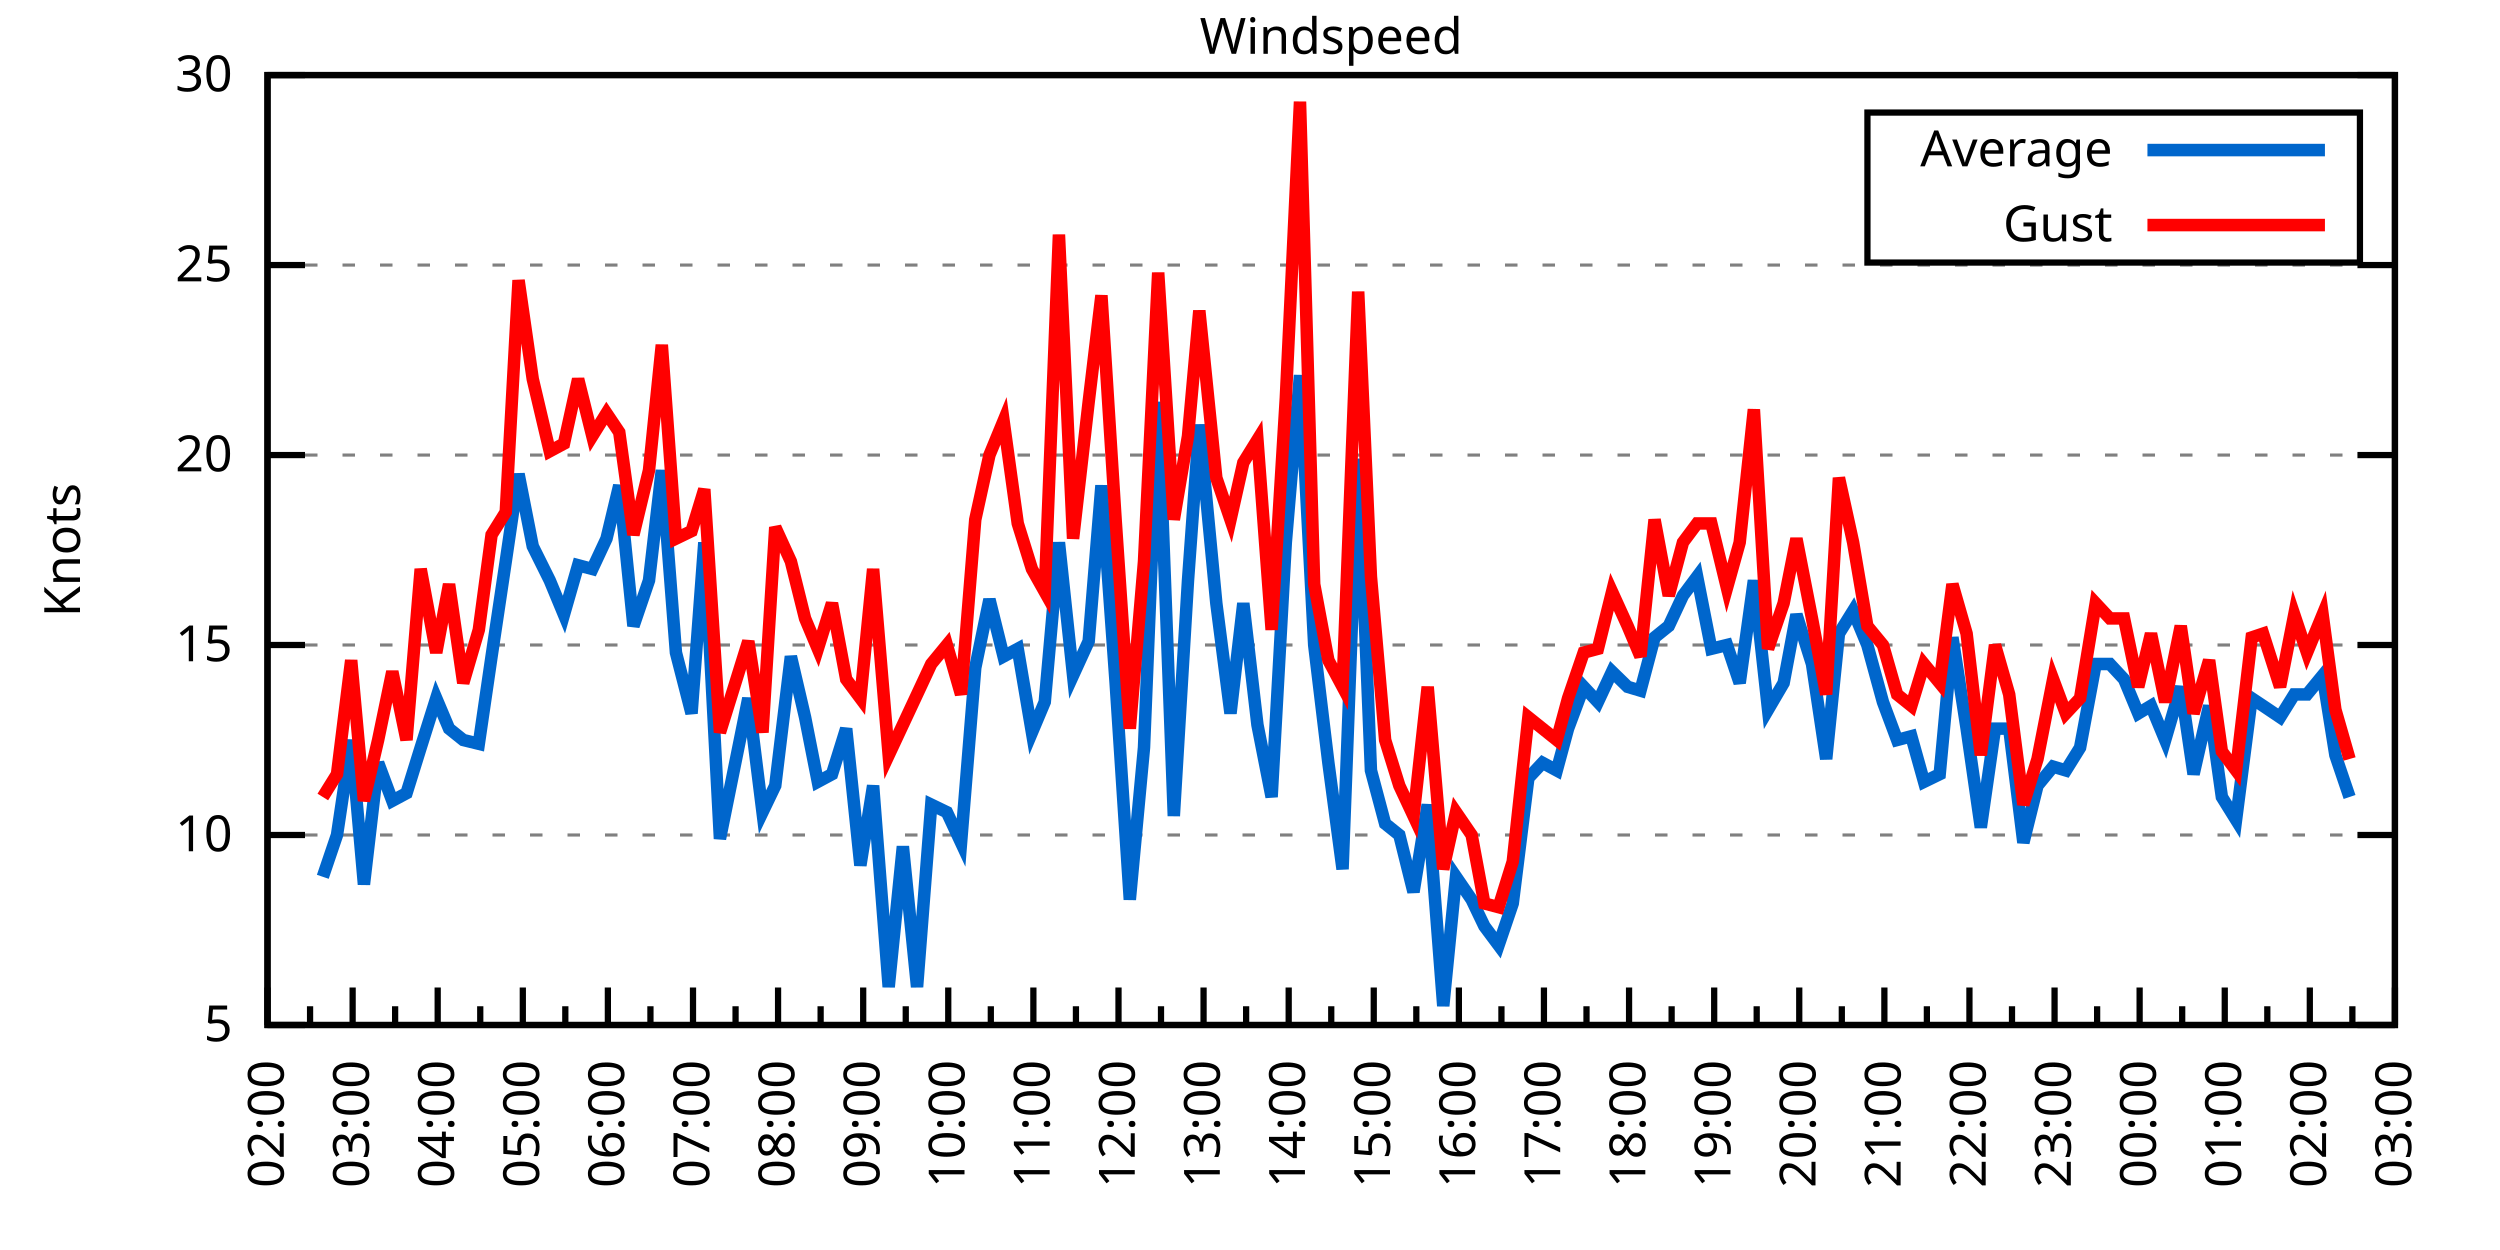
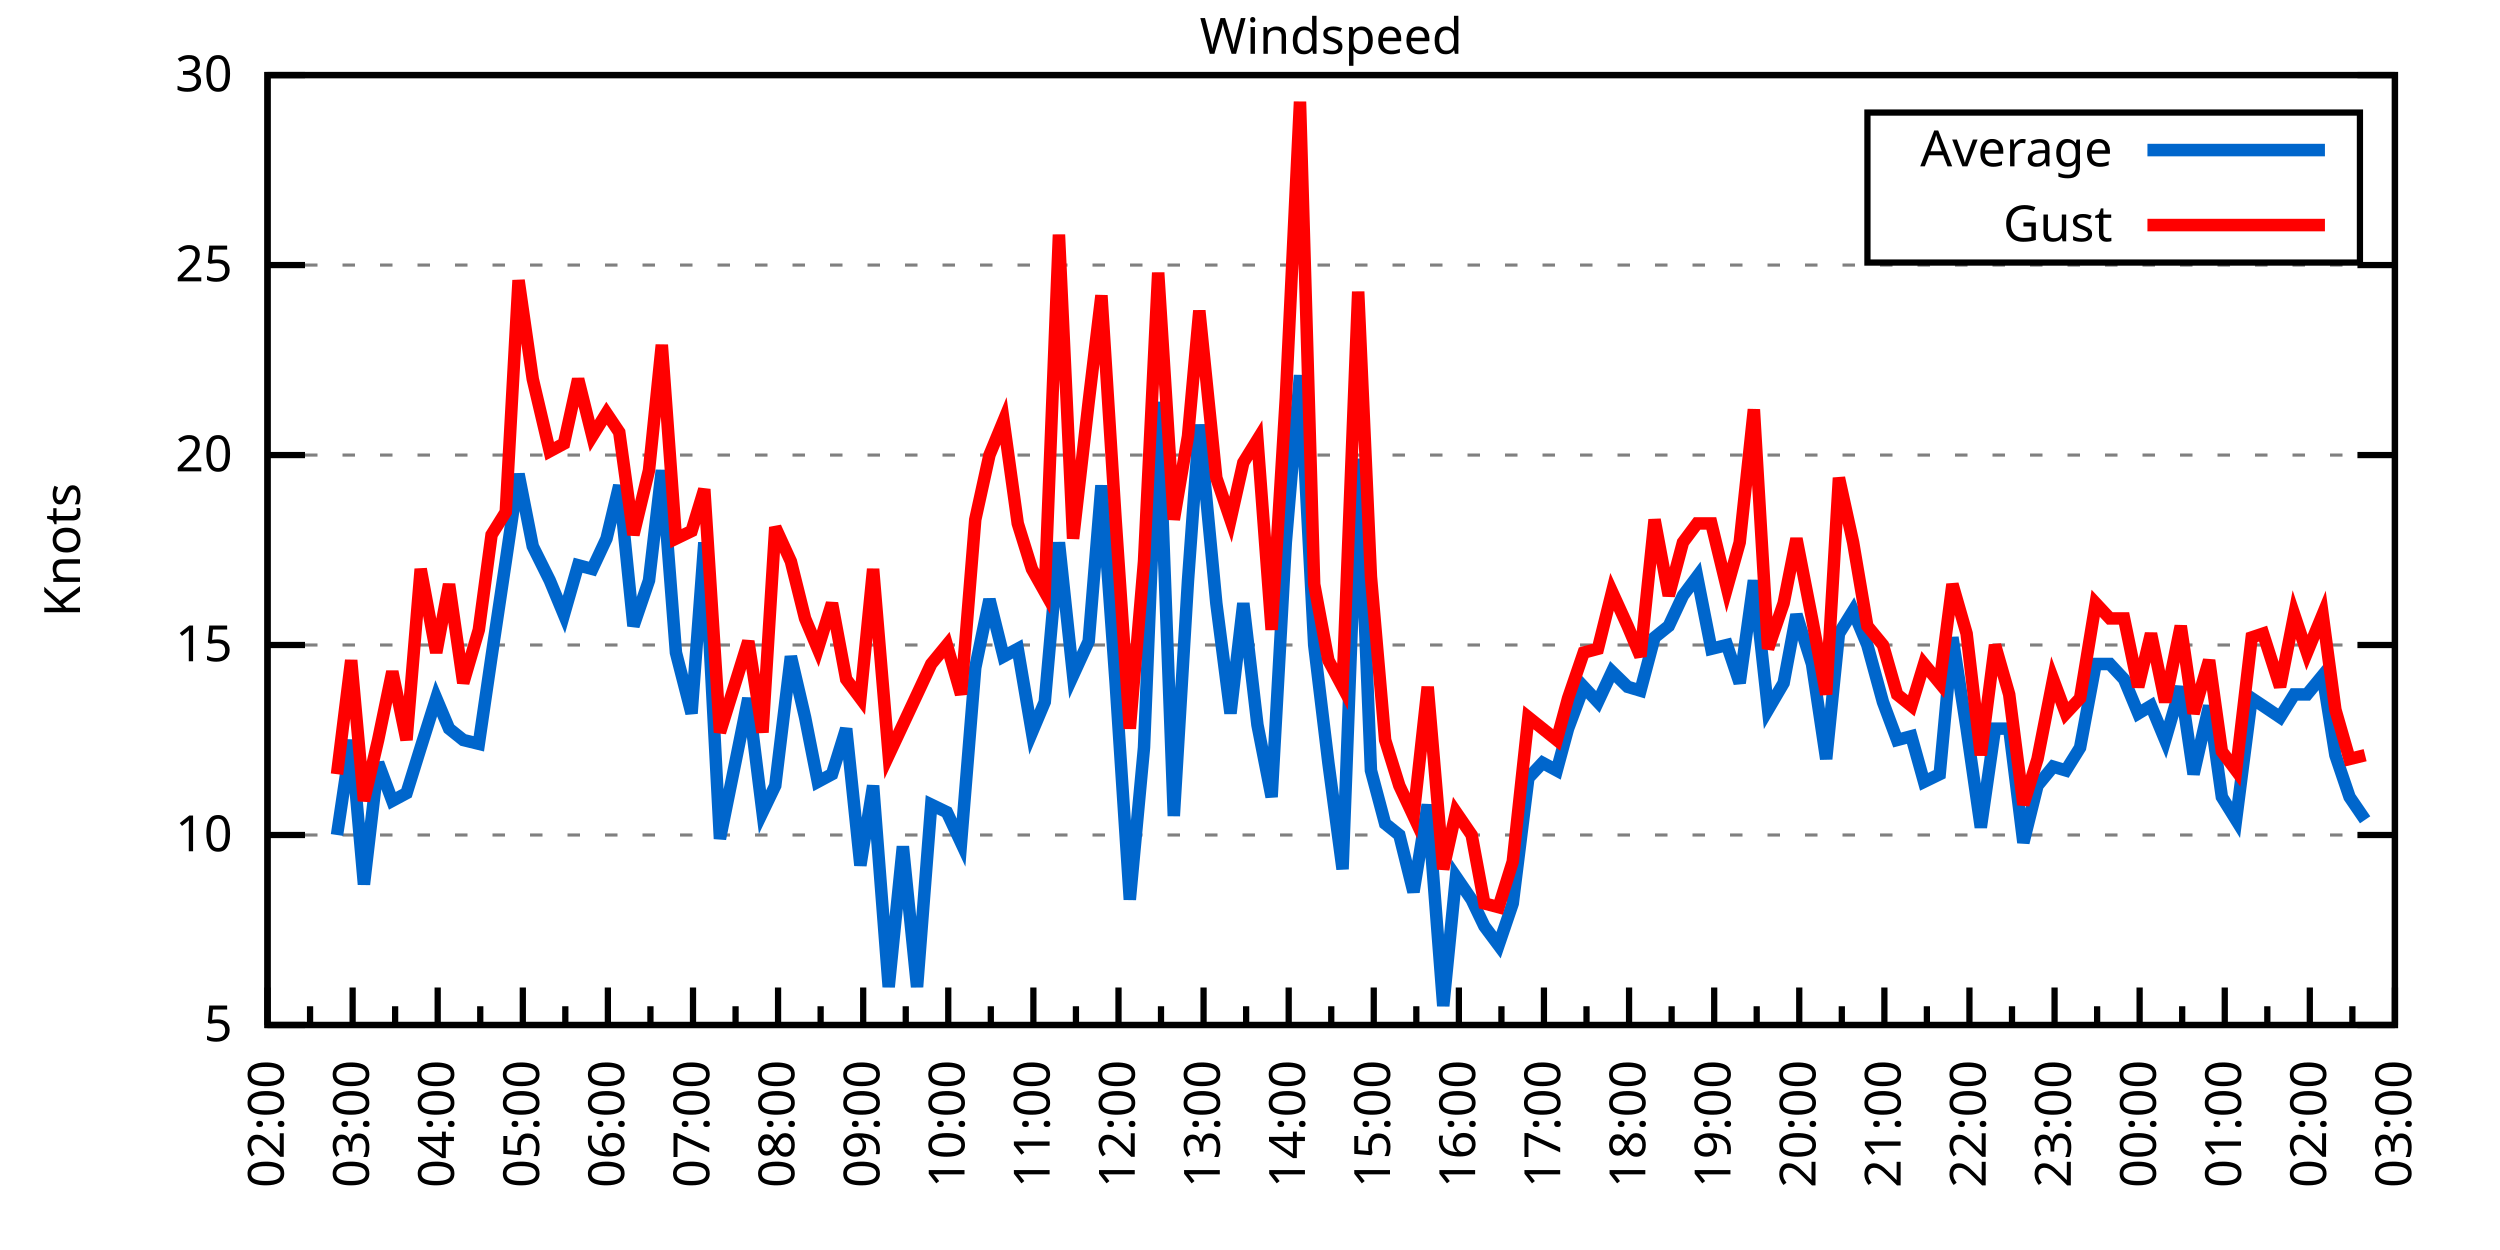
<svg xmlns="http://www.w3.org/2000/svg" xmlns:xlink="http://www.w3.org/1999/xlink" width="400" height="200" viewBox="0 0 400 200">
  <g id="gnuplot_canvas">
    <rect x="0" y="0" width="400" height="200" fill="none" />
    <defs>
      <circle id="gpDot" r="0.5" stroke-width="0.5" stroke="currentColor" />
      <path id="gpPt0" stroke-width="0.333" stroke="currentColor" d="M-1,0 h2 M0,-1 v2" />
      <path id="gpPt1" stroke-width="0.333" stroke="currentColor" d="M-1,-1 L1,1 M1,-1 L-1,1" />
      <path id="gpPt2" stroke-width="0.333" stroke="currentColor" d="M-1,0 L1,0 M0,-1 L0,1 M-1,-1 L1,1 M-1,1 L1,-1" />
      <rect id="gpPt3" stroke-width="0.333" stroke="currentColor" x="-1" y="-1" width="2" height="2" />
      <rect id="gpPt4" stroke-width="0.333" stroke="currentColor" fill="currentColor" x="-1" y="-1" width="2" height="2" />
      <circle id="gpPt5" stroke-width="0.333" stroke="currentColor" cx="0" cy="0" r="1" />
      <use xlink:href="#gpPt5" id="gpPt6" fill="currentColor" stroke="none" />
      <path id="gpPt7" stroke-width="0.333" stroke="currentColor" d="M0,-1.33 L-1.33,0.67 L1.33,0.67 z" />
      <use xlink:href="#gpPt7" id="gpPt8" fill="currentColor" stroke="none" />
      <use xlink:href="#gpPt7" id="gpPt9" stroke="currentColor" transform="rotate(180)" />
      <use xlink:href="#gpPt9" id="gpPt10" fill="currentColor" stroke="none" />
      <use xlink:href="#gpPt3" id="gpPt11" stroke="currentColor" transform="rotate(45)" />
      <use xlink:href="#gpPt11" id="gpPt12" fill="currentColor" stroke="none" />
      <path id="gpPt13" stroke-width="0.333" stroke="currentColor" d="M0,1.330 L1.265,0.411 L0.782,-1.067 L-0.782,-1.076 L-1.265,0.411 z" />
      <use xlink:href="#gpPt13" id="gpPt14" fill="currentColor" stroke="none" />
      <filter id="textbox" filterUnits="objectBoundingBox" x="0" y="0" height="1" width="1">
        <feFlood flood-color="white" flood-opacity="1" result="bgnd" />
        <feComposite in="SourceGraphic" in2="bgnd" operator="atop" />
      </filter>
      <filter id="greybox" filterUnits="objectBoundingBox" x="0" y="0" height="1" width="1">
        <feFlood flood-color="lightgrey" flood-opacity="1" result="grey" />
        <feComposite in="SourceGraphic" in2="grey" operator="atop" />
      </filter>
    </defs>
    <g fill="none" color="white" stroke="currentColor" stroke-width="1.00" stroke-linecap="butt" stroke-linejoin="miter">
</g>
    <g fill="none" color="black" stroke="currentColor" stroke-width="1.00" stroke-linecap="butt" stroke-linejoin="miter">
      <g stroke="none" shape-rendering="crispEdges">
        <polygon fill="rgb(255, 255, 255)" points="42.80,164.00 383.18,164.00 383.18,12.02 42.80,12.02 " />
      </g>
    </g>
    <g fill="none" color="black" stroke="currentColor" stroke-width="1.00" stroke-linecap="butt" stroke-linejoin="miter">
</g>
    <g fill="none" color="black" stroke="black" stroke-width="0.50" stroke-linecap="butt" stroke-linejoin="miter">
</g>
    <g fill="none" color="gray" stroke="currentColor" stroke-width="0.50" stroke-linecap="butt" stroke-linejoin="miter">
      <path stroke="gray" stroke-dasharray="2,4" class="gridline" d="M42.80,164.00 L383.19,164.00  " />
    </g>
    <g fill="none" color="gray" stroke="gray" stroke-width="1.00" stroke-linecap="butt" stroke-linejoin="miter">
</g>
    <g fill="none" color="black" stroke="currentColor" stroke-width="1.00" stroke-linecap="butt" stroke-linejoin="miter">
      <path stroke="black" d="M42.80,164.00 L48.80,164.00 M383.19,164.00 L377.19,164.00  " />
      <g transform="translate(37.20,166.60)" stroke="none" fill="black" font-family="Sans" font-size="8.00" text-anchor="end">
        <text>
          <tspan font-family="Sans"> 5</tspan>
        </text>
      </g>
    </g>
    <g fill="none" color="black" stroke="currentColor" stroke-width="1.00" stroke-linecap="butt" stroke-linejoin="miter">
</g>
    <g fill="none" color="black" stroke="black" stroke-width="0.50" stroke-linecap="butt" stroke-linejoin="miter">
</g>
    <g fill="none" color="gray" stroke="currentColor" stroke-width="0.50" stroke-linecap="butt" stroke-linejoin="miter">
      <path stroke="gray" stroke-dasharray="2,4" class="gridline" d="M42.80,133.60 L383.19,133.60  " />
    </g>
    <g fill="none" color="gray" stroke="gray" stroke-width="1.00" stroke-linecap="butt" stroke-linejoin="miter">
</g>
    <g fill="none" color="black" stroke="currentColor" stroke-width="1.00" stroke-linecap="butt" stroke-linejoin="miter">
      <path stroke="black" d="M42.80,133.60 L48.80,133.60 M383.19,133.60 L377.19,133.60  " />
      <g transform="translate(37.20,136.20)" stroke="none" fill="black" font-family="Sans" font-size="8.00" text-anchor="end">
        <text>
          <tspan font-family="Sans"> 10</tspan>
        </text>
      </g>
    </g>
    <g fill="none" color="black" stroke="currentColor" stroke-width="1.00" stroke-linecap="butt" stroke-linejoin="miter">
</g>
    <g fill="none" color="black" stroke="black" stroke-width="0.50" stroke-linecap="butt" stroke-linejoin="miter">
</g>
    <g fill="none" color="gray" stroke="currentColor" stroke-width="0.50" stroke-linecap="butt" stroke-linejoin="miter">
      <path stroke="gray" stroke-dasharray="2,4" class="gridline" d="M42.80,103.20 L383.19,103.20  " />
    </g>
    <g fill="none" color="gray" stroke="gray" stroke-width="1.00" stroke-linecap="butt" stroke-linejoin="miter">
</g>
    <g fill="none" color="black" stroke="currentColor" stroke-width="1.00" stroke-linecap="butt" stroke-linejoin="miter">
      <path stroke="black" d="M42.80,103.20 L48.80,103.20 M383.19,103.20 L377.19,103.20  " />
      <g transform="translate(37.20,105.80)" stroke="none" fill="black" font-family="Sans" font-size="8.00" text-anchor="end">
        <text>
          <tspan font-family="Sans"> 15</tspan>
        </text>
      </g>
    </g>
    <g fill="none" color="black" stroke="currentColor" stroke-width="1.00" stroke-linecap="butt" stroke-linejoin="miter">
</g>
    <g fill="none" color="black" stroke="black" stroke-width="0.50" stroke-linecap="butt" stroke-linejoin="miter">
</g>
    <g fill="none" color="gray" stroke="currentColor" stroke-width="0.50" stroke-linecap="butt" stroke-linejoin="miter">
      <path stroke="gray" stroke-dasharray="2,4" class="gridline" d="M42.80,72.81 L383.19,72.81  " />
    </g>
    <g fill="none" color="gray" stroke="gray" stroke-width="1.00" stroke-linecap="butt" stroke-linejoin="miter">
</g>
    <g fill="none" color="black" stroke="currentColor" stroke-width="1.00" stroke-linecap="butt" stroke-linejoin="miter">
      <path stroke="black" d="M42.80,72.81 L48.80,72.81 M383.19,72.81 L377.19,72.81  " />
      <g transform="translate(37.20,75.41)" stroke="none" fill="black" font-family="Sans" font-size="8.00" text-anchor="end">
        <text>
          <tspan font-family="Sans"> 20</tspan>
        </text>
      </g>
    </g>
    <g fill="none" color="black" stroke="currentColor" stroke-width="1.00" stroke-linecap="butt" stroke-linejoin="miter">
</g>
    <g fill="none" color="black" stroke="black" stroke-width="0.50" stroke-linecap="butt" stroke-linejoin="miter">
</g>
    <g fill="none" color="gray" stroke="currentColor" stroke-width="0.50" stroke-linecap="butt" stroke-linejoin="miter">
      <path stroke="gray" stroke-dasharray="2,4" class="gridline" d="M42.80,42.41 L383.19,42.41  " />
    </g>
    <g fill="none" color="gray" stroke="gray" stroke-width="1.00" stroke-linecap="butt" stroke-linejoin="miter">
</g>
    <g fill="none" color="black" stroke="currentColor" stroke-width="1.00" stroke-linecap="butt" stroke-linejoin="miter">
      <path stroke="black" d="M42.80,42.41 L48.80,42.41 M383.19,42.41 L377.19,42.41  " />
      <g transform="translate(37.20,45.01)" stroke="none" fill="black" font-family="Sans" font-size="8.00" text-anchor="end">
        <text>
          <tspan font-family="Sans"> 25</tspan>
        </text>
      </g>
    </g>
    <g fill="none" color="black" stroke="currentColor" stroke-width="1.00" stroke-linecap="butt" stroke-linejoin="miter">
</g>
    <g fill="none" color="black" stroke="black" stroke-width="0.50" stroke-linecap="butt" stroke-linejoin="miter">
</g>
    <g fill="none" color="gray" stroke="currentColor" stroke-width="0.50" stroke-linecap="butt" stroke-linejoin="miter">
      <path stroke="gray" stroke-dasharray="2,4" class="gridline" d="M42.80,12.01 L383.19,12.01  " />
    </g>
    <g fill="none" color="gray" stroke="gray" stroke-width="1.00" stroke-linecap="butt" stroke-linejoin="miter">
</g>
    <g fill="none" color="black" stroke="currentColor" stroke-width="1.00" stroke-linecap="butt" stroke-linejoin="miter">
      <path stroke="black" d="M42.80,12.01 L48.80,12.01 M383.19,12.01 L377.19,12.01  " />
      <g transform="translate(37.20,14.61)" stroke="none" fill="black" font-family="Sans" font-size="8.00" text-anchor="end">
        <text>
          <tspan font-family="Sans"> 30</tspan>
        </text>
      </g>
    </g>
    <g fill="none" color="black" stroke="currentColor" stroke-width="1.00" stroke-linecap="butt" stroke-linejoin="miter">
      <path stroke="black" d="M42.80,164.00 L42.80,158.00  " />
      <g transform="translate(45.40,169.60) rotate(270)" stroke="none" fill="black" font-family="Sans" font-size="8.00" text-anchor="end">
        <text>
          <tspan font-family="Sans">02:00</tspan>
        </text>
      </g>
    </g>
    <g fill="none" color="black" stroke="currentColor" stroke-width="1.00" stroke-linecap="butt" stroke-linejoin="miter">
      <path stroke="black" d="M49.61,164.00 L49.61,161.00 M56.42,164.00 L56.42,158.00  " />
      <g transform="translate(59.02,169.60) rotate(270)" stroke="none" fill="black" font-family="Sans" font-size="8.00" text-anchor="end">
        <text>
          <tspan font-family="Sans">03:00</tspan>
        </text>
      </g>
    </g>
    <g fill="none" color="black" stroke="currentColor" stroke-width="1.00" stroke-linecap="butt" stroke-linejoin="miter">
      <path stroke="black" d="M63.22,164.00 L63.22,161.00 M70.03,164.00 L70.03,158.00  " />
      <g transform="translate(72.63,169.60) rotate(270)" stroke="none" fill="black" font-family="Sans" font-size="8.00" text-anchor="end">
        <text>
          <tspan font-family="Sans">04:00</tspan>
        </text>
      </g>
    </g>
    <g fill="none" color="black" stroke="currentColor" stroke-width="1.00" stroke-linecap="butt" stroke-linejoin="miter">
      <path stroke="black" d="M76.84,164.00 L76.84,161.00 M83.65,164.00 L83.65,158.00  " />
      <g transform="translate(86.25,169.60) rotate(270)" stroke="none" fill="black" font-family="Sans" font-size="8.00" text-anchor="end">
        <text>
          <tspan font-family="Sans">05:00</tspan>
        </text>
      </g>
    </g>
    <g fill="none" color="black" stroke="currentColor" stroke-width="1.00" stroke-linecap="butt" stroke-linejoin="miter">
      <path stroke="black" d="M90.45,164.00 L90.45,161.00 M97.26,164.00 L97.26,158.00  " />
      <g transform="translate(99.86,169.60) rotate(270)" stroke="none" fill="black" font-family="Sans" font-size="8.00" text-anchor="end">
        <text>
          <tspan font-family="Sans">06:00</tspan>
        </text>
      </g>
    </g>
    <g fill="none" color="black" stroke="currentColor" stroke-width="1.00" stroke-linecap="butt" stroke-linejoin="miter">
      <path stroke="black" d="M104.07,164.00 L104.07,161.00 M110.88,164.00 L110.88,158.00  " />
      <g transform="translate(113.48,169.60) rotate(270)" stroke="none" fill="black" font-family="Sans" font-size="8.00" text-anchor="end">
        <text>
          <tspan font-family="Sans">07:00</tspan>
        </text>
      </g>
    </g>
    <g fill="none" color="black" stroke="currentColor" stroke-width="1.00" stroke-linecap="butt" stroke-linejoin="miter">
      <path stroke="black" d="M117.69,164.00 L117.69,161.00 M124.49,164.00 L124.49,158.00  " />
      <g transform="translate(127.09,169.60) rotate(270)" stroke="none" fill="black" font-family="Sans" font-size="8.00" text-anchor="end">
        <text>
          <tspan font-family="Sans">08:00</tspan>
        </text>
      </g>
    </g>
    <g fill="none" color="black" stroke="currentColor" stroke-width="1.00" stroke-linecap="butt" stroke-linejoin="miter">
      <path stroke="black" d="M131.30,164.00 L131.30,161.00 M138.11,164.00 L138.11,158.00  " />
      <g transform="translate(140.71,169.60) rotate(270)" stroke="none" fill="black" font-family="Sans" font-size="8.00" text-anchor="end">
        <text>
          <tspan font-family="Sans">09:00</tspan>
        </text>
      </g>
    </g>
    <g fill="none" color="black" stroke="currentColor" stroke-width="1.00" stroke-linecap="butt" stroke-linejoin="miter">
      <path stroke="black" d="M144.92,164.00 L144.92,161.00 M151.72,164.00 L151.72,158.00  " />
      <g transform="translate(154.32,169.60) rotate(270)" stroke="none" fill="black" font-family="Sans" font-size="8.00" text-anchor="end">
        <text>
          <tspan font-family="Sans">10:00</tspan>
        </text>
      </g>
    </g>
    <g fill="none" color="black" stroke="currentColor" stroke-width="1.00" stroke-linecap="butt" stroke-linejoin="miter">
      <path stroke="black" d="M158.53,164.00 L158.53,161.00 M165.34,164.00 L165.34,158.00  " />
      <g transform="translate(167.94,169.60) rotate(270)" stroke="none" fill="black" font-family="Sans" font-size="8.00" text-anchor="end">
        <text>
          <tspan font-family="Sans">11:00</tspan>
        </text>
      </g>
    </g>
    <g fill="none" color="black" stroke="currentColor" stroke-width="1.00" stroke-linecap="butt" stroke-linejoin="miter">
      <path stroke="black" d="M172.15,164.00 L172.15,161.00 M178.96,164.00 L178.96,158.00  " />
      <g transform="translate(181.56,169.60) rotate(270)" stroke="none" fill="black" font-family="Sans" font-size="8.00" text-anchor="end">
        <text>
          <tspan font-family="Sans">12:00</tspan>
        </text>
      </g>
    </g>
    <g fill="none" color="black" stroke="currentColor" stroke-width="1.00" stroke-linecap="butt" stroke-linejoin="miter">
      <path stroke="black" d="M185.76,164.00 L185.76,161.00 M192.57,164.00 L192.57,158.00  " />
      <g transform="translate(195.17,169.60) rotate(270)" stroke="none" fill="black" font-family="Sans" font-size="8.00" text-anchor="end">
        <text>
          <tspan font-family="Sans">13:00</tspan>
        </text>
      </g>
    </g>
    <g fill="none" color="black" stroke="currentColor" stroke-width="1.00" stroke-linecap="butt" stroke-linejoin="miter">
      <path stroke="black" d="M199.38,164.00 L199.38,161.00 M206.19,164.00 L206.19,158.00  " />
      <g transform="translate(208.79,169.60) rotate(270)" stroke="none" fill="black" font-family="Sans" font-size="8.00" text-anchor="end">
        <text>
          <tspan font-family="Sans">14:00</tspan>
        </text>
      </g>
    </g>
    <g fill="none" color="black" stroke="currentColor" stroke-width="1.00" stroke-linecap="butt" stroke-linejoin="miter">
      <path stroke="black" d="M213.00,164.00 L213.00,161.00 M219.80,164.00 L219.80,158.00  " />
      <g transform="translate(222.40,169.60) rotate(270)" stroke="none" fill="black" font-family="Sans" font-size="8.00" text-anchor="end">
        <text>
          <tspan font-family="Sans">15:00</tspan>
        </text>
      </g>
    </g>
    <g fill="none" color="black" stroke="currentColor" stroke-width="1.00" stroke-linecap="butt" stroke-linejoin="miter">
      <path stroke="black" d="M226.61,164.00 L226.61,161.00 M233.42,164.00 L233.42,158.00  " />
      <g transform="translate(236.02,169.60) rotate(270)" stroke="none" fill="black" font-family="Sans" font-size="8.00" text-anchor="end">
        <text>
          <tspan font-family="Sans">16:00</tspan>
        </text>
      </g>
    </g>
    <g fill="none" color="black" stroke="currentColor" stroke-width="1.00" stroke-linecap="butt" stroke-linejoin="miter">
      <path stroke="black" d="M240.23,164.00 L240.23,161.00 M247.03,164.00 L247.03,158.00  " />
      <g transform="translate(249.63,169.60) rotate(270)" stroke="none" fill="black" font-family="Sans" font-size="8.00" text-anchor="end">
        <text>
          <tspan font-family="Sans">17:00</tspan>
        </text>
      </g>
    </g>
    <g fill="none" color="black" stroke="currentColor" stroke-width="1.00" stroke-linecap="butt" stroke-linejoin="miter">
      <path stroke="black" d="M253.84,164.00 L253.84,161.00 M260.65,164.00 L260.65,158.00  " />
      <g transform="translate(263.25,169.60) rotate(270)" stroke="none" fill="black" font-family="Sans" font-size="8.00" text-anchor="end">
        <text>
          <tspan font-family="Sans">18:00</tspan>
        </text>
      </g>
    </g>
    <g fill="none" color="black" stroke="currentColor" stroke-width="1.00" stroke-linecap="butt" stroke-linejoin="miter">
      <path stroke="black" d="M267.46,164.00 L267.46,161.00 M274.27,164.00 L274.27,158.00  " />
      <g transform="translate(276.87,169.60) rotate(270)" stroke="none" fill="black" font-family="Sans" font-size="8.00" text-anchor="end">
        <text>
          <tspan font-family="Sans">19:00</tspan>
        </text>
      </g>
    </g>
    <g fill="none" color="black" stroke="currentColor" stroke-width="1.00" stroke-linecap="butt" stroke-linejoin="miter">
      <path stroke="black" d="M281.07,164.00 L281.07,161.00 M287.88,164.00 L287.88,158.00  " />
      <g transform="translate(290.48,169.60) rotate(270)" stroke="none" fill="black" font-family="Sans" font-size="8.00" text-anchor="end">
        <text>
          <tspan font-family="Sans">20:00</tspan>
        </text>
      </g>
    </g>
    <g fill="none" color="black" stroke="currentColor" stroke-width="1.00" stroke-linecap="butt" stroke-linejoin="miter">
      <path stroke="black" d="M294.69,164.00 L294.69,161.00 M301.50,164.00 L301.50,158.00  " />
      <g transform="translate(304.10,169.60) rotate(270)" stroke="none" fill="black" font-family="Sans" font-size="8.00" text-anchor="end">
        <text>
          <tspan font-family="Sans">21:00</tspan>
        </text>
      </g>
    </g>
    <g fill="none" color="black" stroke="currentColor" stroke-width="1.00" stroke-linecap="butt" stroke-linejoin="miter">
      <path stroke="black" d="M308.30,164.00 L308.30,161.00 M315.11,164.00 L315.11,158.00  " />
      <g transform="translate(317.71,169.60) rotate(270)" stroke="none" fill="black" font-family="Sans" font-size="8.00" text-anchor="end">
        <text>
          <tspan font-family="Sans">22:00</tspan>
        </text>
      </g>
    </g>
    <g fill="none" color="black" stroke="currentColor" stroke-width="1.00" stroke-linecap="butt" stroke-linejoin="miter">
      <path stroke="black" d="M321.92,164.00 L321.92,161.00 M328.73,164.00 L328.73,158.00  " />
      <g transform="translate(331.33,169.60) rotate(270)" stroke="none" fill="black" font-family="Sans" font-size="8.00" text-anchor="end">
        <text>
          <tspan font-family="Sans">23:00</tspan>
        </text>
      </g>
    </g>
    <g fill="none" color="black" stroke="currentColor" stroke-width="1.00" stroke-linecap="butt" stroke-linejoin="miter">
      <path stroke="black" d="M335.54,164.00 L335.54,161.00 M342.34,164.00 L342.34,158.00  " />
      <g transform="translate(344.94,169.60) rotate(270)" stroke="none" fill="black" font-family="Sans" font-size="8.00" text-anchor="end">
        <text>
          <tspan font-family="Sans">00:00</tspan>
        </text>
      </g>
    </g>
    <g fill="none" color="black" stroke="currentColor" stroke-width="1.00" stroke-linecap="butt" stroke-linejoin="miter">
      <path stroke="black" d="M349.15,164.00 L349.15,161.00 M355.96,164.00 L355.96,158.00  " />
      <g transform="translate(358.56,169.60) rotate(270)" stroke="none" fill="black" font-family="Sans" font-size="8.00" text-anchor="end">
        <text>
          <tspan font-family="Sans">01:00</tspan>
        </text>
      </g>
    </g>
    <g fill="none" color="black" stroke="currentColor" stroke-width="1.00" stroke-linecap="butt" stroke-linejoin="miter">
      <path stroke="black" d="M362.77,164.00 L362.77,161.00 M369.57,164.00 L369.57,158.00  " />
      <g transform="translate(372.17,169.60) rotate(270)" stroke="none" fill="black" font-family="Sans" font-size="8.00" text-anchor="end">
        <text>
          <tspan font-family="Sans">02:00</tspan>
        </text>
      </g>
    </g>
    <g fill="none" color="black" stroke="currentColor" stroke-width="1.00" stroke-linecap="butt" stroke-linejoin="miter">
      <path stroke="black" d="M376.38,164.00 L376.38,161.00 M383.19,164.00 L383.19,158.00  " />
      <g transform="translate(385.79,169.60) rotate(270)" stroke="none" fill="black" font-family="Sans" font-size="8.00" text-anchor="end">
        <text>
          <tspan font-family="Sans">03:00</tspan>
        </text>
      </g>
    </g>
    <g fill="none" color="black" stroke="currentColor" stroke-width="1.00" stroke-linecap="butt" stroke-linejoin="miter">
</g>
    <g fill="none" color="black" stroke="currentColor" stroke-width="1.00" stroke-linecap="butt" stroke-linejoin="miter">
      <path stroke="black" d="M42.80,12.01 L42.80,164.00 L383.19,164.00 L383.19,12.01 L42.80,12.01 Z  " />
    </g>
    <g fill="none" color="black" stroke="currentColor" stroke-width="1.00" stroke-linecap="butt" stroke-linejoin="miter">
      <g transform="translate(12.80,88.01) rotate(270)" stroke="none" fill="black" font-family="Sans" font-size="8.00" text-anchor="middle">
        <text>
          <tspan font-family="Sans">Knots</tspan>
        </text>
      </g>
    </g>
    <g fill="none" color="black" stroke="currentColor" stroke-width="1.00" stroke-linecap="butt" stroke-linejoin="miter">
</g>
    <g fill="none" color="black" stroke="currentColor" stroke-width="1.00" stroke-linecap="butt" stroke-linejoin="miter">
      <path stroke="black" d="M298.79,42.01 L298.79,18.01 L377.59,18.01 L377.59,42.01 L298.79,42.01 Z  " />
    </g>
    <g id="Windspeed_plot_1">
      <g fill="none" color="white" stroke="black" stroke-width="2.00" stroke-linecap="butt" stroke-linejoin="miter">
</g>
      <g fill="none" color="black" stroke="currentColor" stroke-width="2.00" stroke-linecap="butt" stroke-linejoin="miter">
        <g transform="translate(337.99,26.61)" stroke="none" fill="black" font-family="Sans" font-size="8.00" text-anchor="end">
          <text>
            <tspan font-family="Sans">Average</tspan>
          </text>
        </g>
      </g>
      <g fill="none" color="black" stroke="currentColor" stroke-width="2.00" stroke-linecap="butt" stroke-linejoin="miter">
-         <path stroke="rgb(  0, 102, 204)" d="M343.59,24.01 L371.99,24.01 M51.65,140.29 L53.92,133.60 L56.19,118.40 L58.23,141.51 L60.50,122.05 L62.77,128.13   L65.04,126.91 L67.31,119.62 L69.80,111.72 L71.85,116.58 L74.12,118.40 L76.61,119.01 L78.65,105.03 L80.92,89.83   L82.97,75.85 L85.24,87.40 L87.96,92.87 L90.23,98.34 L92.50,90.44 L94.77,91.04 L97.04,86.18 L99.08,77.67   L101.35,100.16 L103.84,92.87 L105.89,75.24 L108.15,104.42 L110.65,114.15 L112.69,86.79 L115.19,134.21 L119.73,111.72   L122.00,129.95 L124.04,125.70 L126.54,105.03 L128.81,114.76 L130.85,125.09 L133.12,123.87 L135.39,116.58 L137.66,138.47   L139.70,125.70 L142.19,157.92 L144.46,135.43 L146.73,157.92 L149.00,128.74 L151.50,129.95 L153.77,134.82 L156.04,106.85   L158.31,95.91 L160.57,105.03 L162.84,103.81 L165.11,117.19 L167.16,112.32 L169.43,86.79 L171.69,108.07 L174.19,102.60   L176.23,77.67 L178.50,109.28 L180.77,143.94 L183.04,119.62 L185.31,64.29 L187.81,130.56 L190.08,92.87 L191.89,67.94   L194.61,96.52 L196.88,114.15 L198.93,96.52 L201.19,115.97 L203.46,127.52 L205.73,86.79 L208.00,60.04 L210.27,103.20   L212.54,122.05 L214.81,139.07 L217.31,73.41 L219.35,123.27 L221.62,131.78 L223.89,133.60 L226.16,142.72 L228.43,128.74   L230.92,160.96 L232.96,140.29 L235.46,143.94 L237.50,148.19 L239.77,151.23 L242.04,144.55 L244.54,124.48 L246.81,122.05   L249.08,123.27 L250.89,116.58 L253.39,109.89 L255.66,112.32 L257.93,107.46 L260.42,109.89 L262.47,110.50 L264.73,101.99   L267.00,100.16 L269.27,95.30 L271.54,92.26 L273.81,103.81 L276.31,103.20 L278.35,109.28 L280.62,92.87 L282.89,113.54   L285.38,109.28 L287.43,98.34 L289.92,106.24 L292.19,121.44 L294.23,101.38 L296.50,97.73 L298.77,103.20 L301.27,112.32   L303.54,118.40 L305.81,117.80 L307.85,125.09 L310.35,123.87 L312.39,101.99 L314.66,116.58 L316.93,132.39 L319.20,116.58   L321.47,116.58 L323.74,134.82 L326.00,125.70 L328.50,122.66 L330.54,123.27 L332.81,119.62 L335.31,106.24 L337.58,106.24   L339.85,108.68 L342.12,114.15 L344.16,112.93 L346.43,118.40 L348.92,109.89 L350.97,123.87 L353.46,112.93 L355.50,127.52   L357.77,131.17 L360.27,111.72 L362.09,112.93 L364.81,114.76 L367.08,111.11 L369.12,111.11 L371.62,108.07 L373.66,120.83   L375.93,127.52  " />
+         <path stroke="rgb(  0, 102, 204)" d="M343.59,24.01 L371.99,24.01 M53.92,133.60 L56.19,118.40 L58.23,141.51 L60.50,122.05 L62.77,128.13 L65.04,126.91   L67.31,119.62 L69.80,111.72 L71.85,116.58 L74.12,118.40 L76.61,119.01 L78.65,105.03 L80.92,89.83 L82.97,75.85   L85.24,87.40 L87.96,92.87 L90.23,98.34 L92.50,90.44 L94.77,91.04 L97.04,86.18 L99.08,77.67 L101.35,100.16   L103.84,92.87 L105.89,75.24 L108.15,104.42 L110.65,114.15 L112.69,86.79 L115.19,134.21 L119.73,111.72 L122.00,129.95   L124.04,125.70 L126.54,105.03 L128.81,114.76 L130.85,125.09 L133.12,123.87 L135.39,116.58 L137.66,138.47 L139.70,125.70   L142.19,157.92 L144.46,135.43 L146.73,157.92 L149.00,128.74 L151.50,129.95 L153.77,134.82 L156.04,106.85 L158.31,95.91   L160.57,105.03 L162.84,103.81 L165.11,117.19 L167.16,112.32 L169.43,86.79 L171.69,108.07 L174.19,102.60 L176.23,77.67   L178.50,109.28 L180.77,143.94 L183.04,119.62 L185.31,64.29 L187.81,130.56 L190.08,92.87 L191.89,67.94 L194.61,96.52   L196.88,114.15 L198.93,96.52 L201.19,115.97 L203.46,127.52 L205.73,86.79 L208.00,60.04 L210.27,103.20 L212.54,122.05   L214.81,139.07 L217.31,73.41 L219.35,123.27 L221.62,131.78 L223.89,133.60 L226.16,142.72 L228.43,128.74 L230.92,160.96   L232.96,140.29 L235.46,143.94 L237.50,148.19 L239.77,151.23 L242.04,144.55 L244.54,124.48 L246.81,122.05 L249.08,123.27   L250.89,116.58 L253.39,109.89 L255.66,112.32 L257.93,107.46 L260.42,109.89 L262.47,110.50 L264.73,101.99 L267.00,100.16   L269.27,95.30 L271.54,92.26 L273.81,103.81 L276.31,103.20 L278.35,109.28 L280.62,92.87 L282.89,113.54 L285.38,109.28   L287.43,98.34 L289.92,106.24 L292.19,121.44 L294.23,101.38 L296.50,97.73 L298.77,103.20 L301.27,112.32 L303.54,118.40   L305.81,117.80 L307.85,125.09 L310.35,123.87 L312.39,101.99 L314.66,116.58 L316.93,132.39 L319.20,116.58 L321.47,116.58   L323.74,134.82 L326.00,125.70 L328.50,122.66 L330.54,123.27 L332.81,119.62 L335.31,106.24 L337.58,106.24 L339.85,108.68   L342.12,114.15 L344.16,112.93 L346.43,118.40 L348.92,109.89 L350.97,123.87 L353.46,112.93 L355.50,127.52 L357.77,131.17   L360.27,111.72 L362.09,112.93 L364.81,114.76 L367.08,111.11 L369.12,111.11 L371.62,108.07 L373.66,120.83 L375.93,127.52   L378.42,131.17  " />
      </g>
    </g>
    <g id="Windspeed_plot_2">
      <g fill="none" color="black" stroke="currentColor" stroke-width="2.00" stroke-linecap="butt" stroke-linejoin="miter">
        <g transform="translate(337.99,38.61)" stroke="none" fill="black" font-family="Sans" font-size="8.00" text-anchor="end">
          <text>
            <tspan font-family="Sans">Gust</tspan>
          </text>
        </g>
      </g>
      <g fill="none" color="black" stroke="currentColor" stroke-width="2.00" stroke-linecap="butt" stroke-linejoin="miter">
-         <path stroke="rgb(255,   0,   0)" d="M343.59,36.01 L371.99,36.01 M51.65,127.52 L53.92,123.87 L56.19,105.64 L58.23,128.13 L60.50,118.40 L62.77,107.46   L65.04,118.40 L67.31,91.04 L69.80,104.42 L71.85,93.48 L74.12,109.28 L76.61,100.77 L78.65,85.57 L80.92,81.93   L82.97,44.84 L85.24,60.65 L87.96,72.20 L90.23,70.98 L92.50,60.65 L94.77,69.77 L97.04,66.12 L99.08,69.16   L101.35,85.57 L103.84,75.24 L105.89,55.18 L108.15,86.18 L110.65,84.97 L112.69,78.28 L115.19,117.19 L119.73,102.60   L122.00,117.19 L124.04,84.36 L126.54,89.83 L128.81,98.95 L130.85,103.81 L133.12,96.52 L135.39,108.68 L137.66,111.72   L139.70,91.04 L142.19,120.83 L144.46,115.97 L146.73,111.11 L149.00,106.24 L151.50,103.20 L153.77,111.11 L156.04,83.14   L158.31,72.81 L160.57,67.33 L162.84,83.75 L165.11,91.04 L167.16,94.69 L169.43,37.54 L171.69,86.18 L174.19,64.29   L176.23,47.27 L178.50,83.14 L180.77,116.58 L183.04,89.83 L185.31,43.62 L187.81,83.14 L190.08,69.77 L191.89,49.70   L194.61,76.45 L196.88,83.14 L198.93,74.02 L201.19,70.37 L203.46,100.77 L205.73,63.69 L208.00,16.27 L210.27,93.48   L212.54,105.64 L214.81,109.89 L217.31,46.66 L219.35,92.26 L221.62,118.40 L223.89,125.70 L226.16,130.56 L228.43,109.89   L230.92,139.07 L232.96,129.95 L235.46,133.60 L237.50,144.55 L239.77,145.15 L242.04,137.86 L244.54,114.76 L246.81,116.58   L249.08,118.40 L250.89,111.72 L253.39,104.42 L255.66,103.81 L257.93,94.69 L260.42,100.16 L262.47,105.03 L264.73,83.14   L267.00,95.30 L269.27,86.79 L271.54,83.75 L273.81,83.75 L276.31,94.08 L278.35,86.79 L280.62,65.51 L282.89,103.81   L285.38,96.52 L287.43,86.18 L289.92,98.95 L292.19,111.11 L294.23,76.45 L296.50,86.79 L298.77,100.16 L301.27,103.20   L303.54,111.11 L305.81,112.93 L307.85,106.24 L310.35,109.28 L312.39,93.48 L314.66,101.38 L316.93,120.83 L319.20,103.20   L321.47,111.11 L323.74,128.74 L326.00,121.44 L328.50,108.68 L330.54,114.15 L332.81,111.72 L335.31,96.52 L337.58,98.95   L339.85,98.95 L342.12,109.89 L344.16,101.38 L346.43,112.32 L348.92,100.16 L350.97,114.15 L353.46,105.64 L355.50,120.23   L357.77,123.27 L360.27,101.99 L362.09,101.38 L364.81,109.89 L367.08,98.34 L369.12,104.42 L371.62,98.34 L373.66,113.54   L375.93,121.44  " />
+         <path stroke="rgb(255,   0,   0)" d="M343.59,36.01 L371.99,36.01 M53.92,123.87 L56.19,105.64 L58.23,128.13 L60.50,118.40 L62.77,107.46 L65.04,118.40   L67.31,91.04 L69.80,104.42 L71.85,93.48 L74.12,109.28 L76.61,100.77 L78.65,85.57 L80.92,81.93 L82.97,44.84   L85.24,60.65 L87.96,72.20 L90.23,70.98 L92.50,60.65 L94.77,69.77 L97.04,66.12 L99.08,69.16 L101.35,85.57   L103.84,75.24 L105.89,55.18 L108.15,86.18 L110.65,84.97 L112.69,78.28 L115.19,117.19 L119.73,102.60 L122.00,117.19   L124.04,84.36 L126.54,89.83 L128.81,98.95 L130.85,103.81 L133.12,96.52 L135.39,108.68 L137.66,111.72 L139.70,91.04   L142.19,120.83 L144.46,115.97 L146.73,111.11 L149.00,106.24 L151.50,103.20 L153.77,111.11 L156.04,83.14 L158.31,72.81   L160.57,67.33 L162.84,83.75 L165.11,91.04 L167.16,94.69 L169.43,37.54 L171.69,86.18 L174.19,64.29 L176.23,47.27   L178.50,83.14 L180.77,116.58 L183.04,89.83 L185.31,43.62 L187.81,83.14 L190.08,69.77 L191.89,49.70 L194.61,76.45   L196.88,83.14 L198.93,74.02 L201.19,70.37 L203.46,100.77 L205.73,63.69 L208.00,16.27 L210.27,93.48 L212.54,105.64   L214.81,109.89 L217.31,46.66 L219.35,92.26 L221.62,118.40 L223.89,125.70 L226.16,130.56 L228.43,109.89 L230.92,139.07   L232.96,129.95 L235.46,133.60 L237.50,144.55 L239.77,145.15 L242.04,137.86 L244.54,114.76 L246.81,116.58 L249.08,118.40   L250.89,111.72 L253.39,104.42 L255.66,103.81 L257.93,94.69 L260.42,100.16 L262.47,105.03 L264.73,83.14 L267.00,95.30   L269.27,86.79 L271.54,83.75 L273.81,83.75 L276.31,94.08 L278.35,86.79 L280.62,65.51 L282.89,103.81 L285.38,96.52   L287.43,86.18 L289.92,98.95 L292.19,111.11 L294.23,76.45 L296.50,86.79 L298.77,100.16 L301.27,103.20 L303.54,111.11   L305.81,112.93 L307.85,106.24 L310.35,109.28 L312.39,93.48 L314.66,101.38 L316.93,120.83 L319.20,103.20 L321.47,111.11   L323.74,128.74 L326.00,121.44 L328.50,108.68 L330.54,114.15 L332.81,111.72 L335.31,96.52 L337.58,98.95 L339.85,98.95   L342.12,109.89 L344.16,101.38 L346.43,112.32 L348.92,100.16 L350.97,114.15 L353.46,105.64 L355.50,120.23 L357.77,123.27   L360.27,101.99 L362.09,101.38 L364.81,109.89 L367.08,98.34 L369.12,104.42 L371.62,98.34 L373.66,113.54 L375.93,121.44   L378.42,120.83  " />
      </g>
    </g>
    <g fill="none" color="black" stroke="currentColor" stroke-width="2.00" stroke-linecap="butt" stroke-linejoin="miter">
</g>
    <g fill="none" color="black" stroke="black" stroke-width="1.00" stroke-linecap="butt" stroke-linejoin="miter">
</g>
    <g fill="none" color="black" stroke="currentColor" stroke-width="1.00" stroke-linecap="butt" stroke-linejoin="miter">
      <path stroke="black" d="M42.80,12.01 L42.80,164.00 L383.19,164.00 L383.19,12.01 L42.80,12.01 Z  " />
    </g>
    <g fill="none" color="black" stroke="currentColor" stroke-width="1.00" stroke-linecap="butt" stroke-linejoin="miter">
      <g transform="translate(212.99,8.61)" stroke="none" fill="black" font-family="Sans" font-size="8.00" text-anchor="middle">
        <text>
          <tspan font-family="Sans">Windspeed</tspan>
        </text>
      </g>
    </g>
    <g fill="none" color="black" stroke="currentColor" stroke-width="1.00" stroke-linecap="butt" stroke-linejoin="miter">
</g>
  </g>
</svg>
